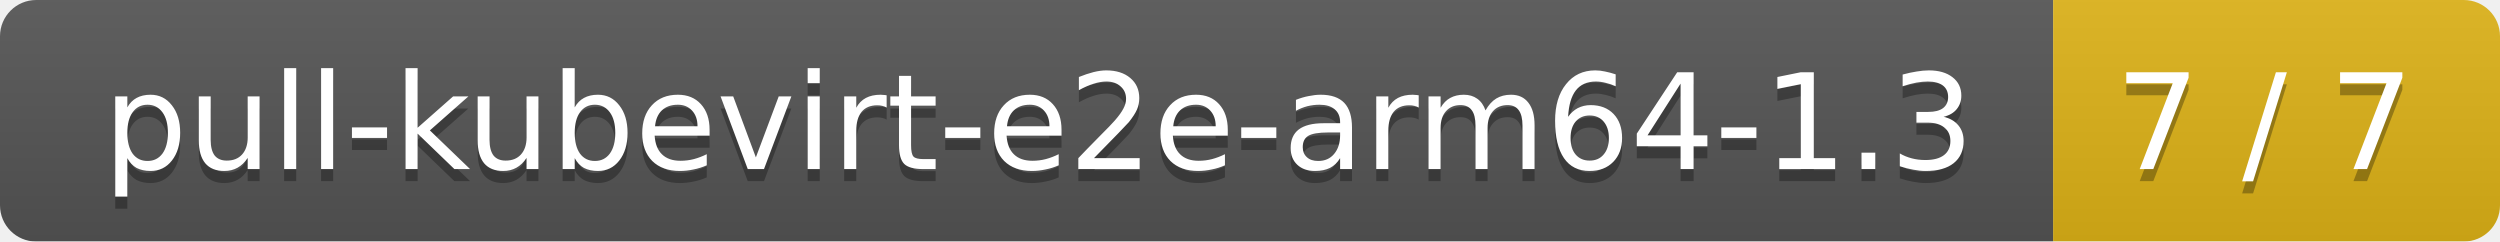
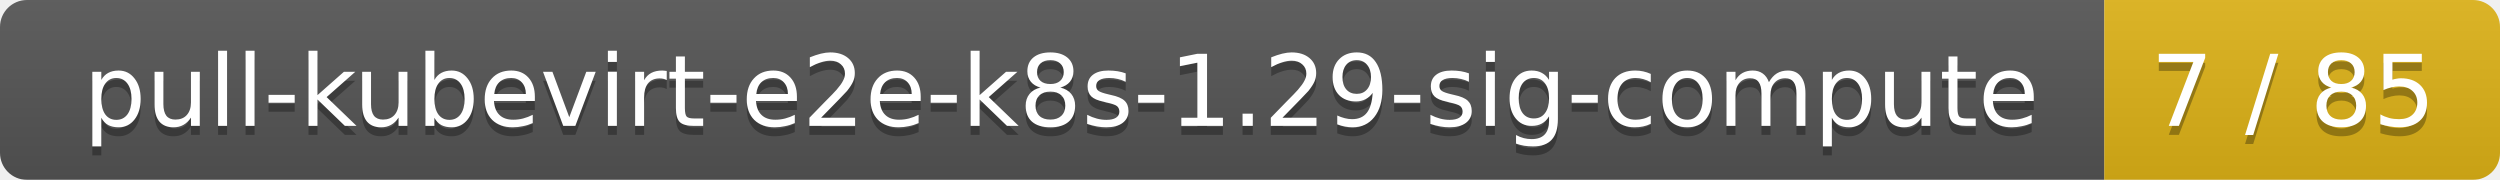
- <svg xmlns="http://www.w3.org/2000/svg" width="207" height="20">
+ <svg xmlns="http://www.w3.org/2000/svg" width="278" height="20">
  <linearGradient id="smooth" x2="0" y2="100%">
    <stop offset="0" stop-color="#bbb" stop-opacity=".1" />
    <stop offset="1" stop-opacity=".1" />
  </linearGradient>
  <mask id="round">
-     <rect width="207" height="20" rx="3" fill="#fff" />
+     <rect width="278" height="20" rx="3" fill="#fff" />
  </mask>
  <g mask="url(#round)">
-     <rect width="170" height="20" fill="#555" />
-     <rect x="170" width="37" height="20" fill="#dfb317" />
-     <rect width="207" height="20" fill="url(#smooth)" />
+     <rect width="234" height="20" fill="#555" />
+     <rect x="234" width="44" height="20" fill="#dfb317" />
+     <rect width="278" height="20" fill="url(#smooth)" />
  </g>
  <g fill="#fff" text-anchor="middle" font-family="DejaVu Sans,Verdana,Geneva,sans-serif" font-size="11">
-     <text x="86" y="15" fill="#010101" fill-opacity=".3">pull-kubevirt-e2e-arm64-1.3</text>
-     <text x="86" y="14">pull-kubevirt-e2e-arm64-1.3</text>
-     <text x="187.5" y="15" fill="#010101" fill-opacity=".3">7 / 7</text>
-     <text x="187.5" y="14">7 / 7</text>
+     <text x="118" y="15" fill="#010101" fill-opacity=".3">pull-kubevirt-e2e-k8s-1.29-sig-compute</text>
+     <text x="118" y="14">pull-kubevirt-e2e-k8s-1.29-sig-compute</text>
+     <text x="255" y="15" fill="#010101" fill-opacity=".3">7 / 85</text>
+     <text x="255" y="14">7 / 85</text>
  </g>
</svg>
